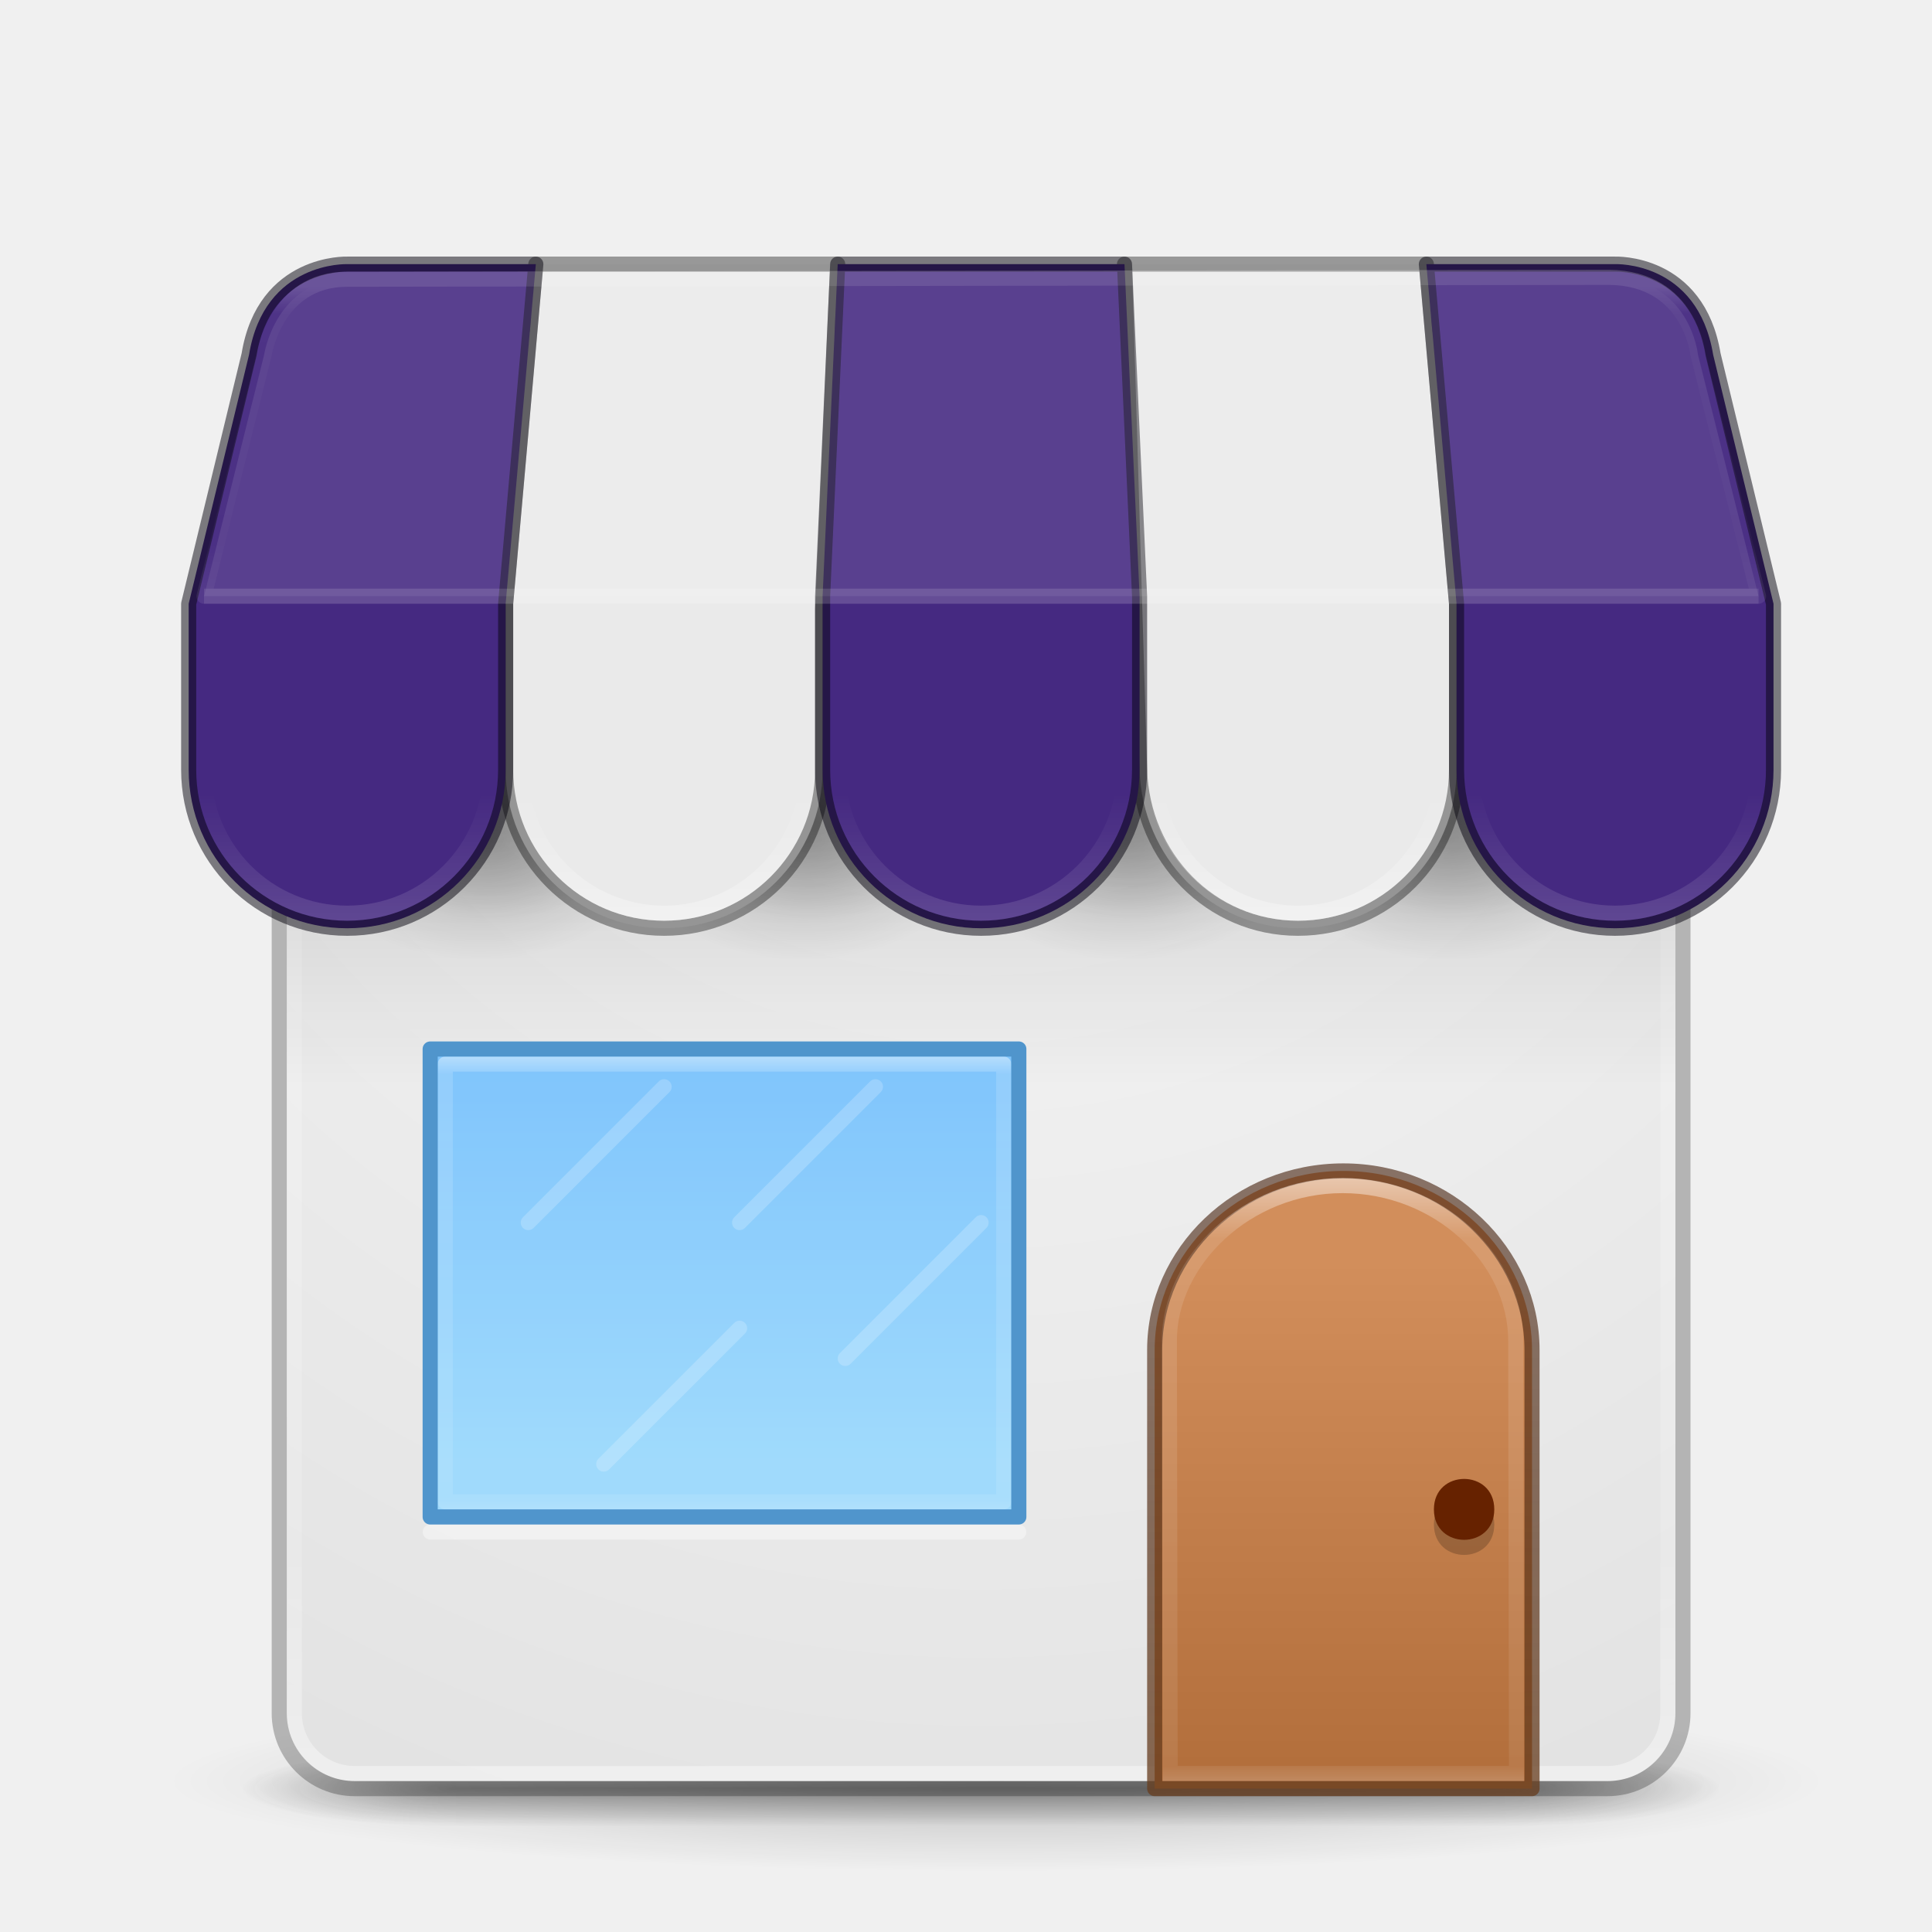
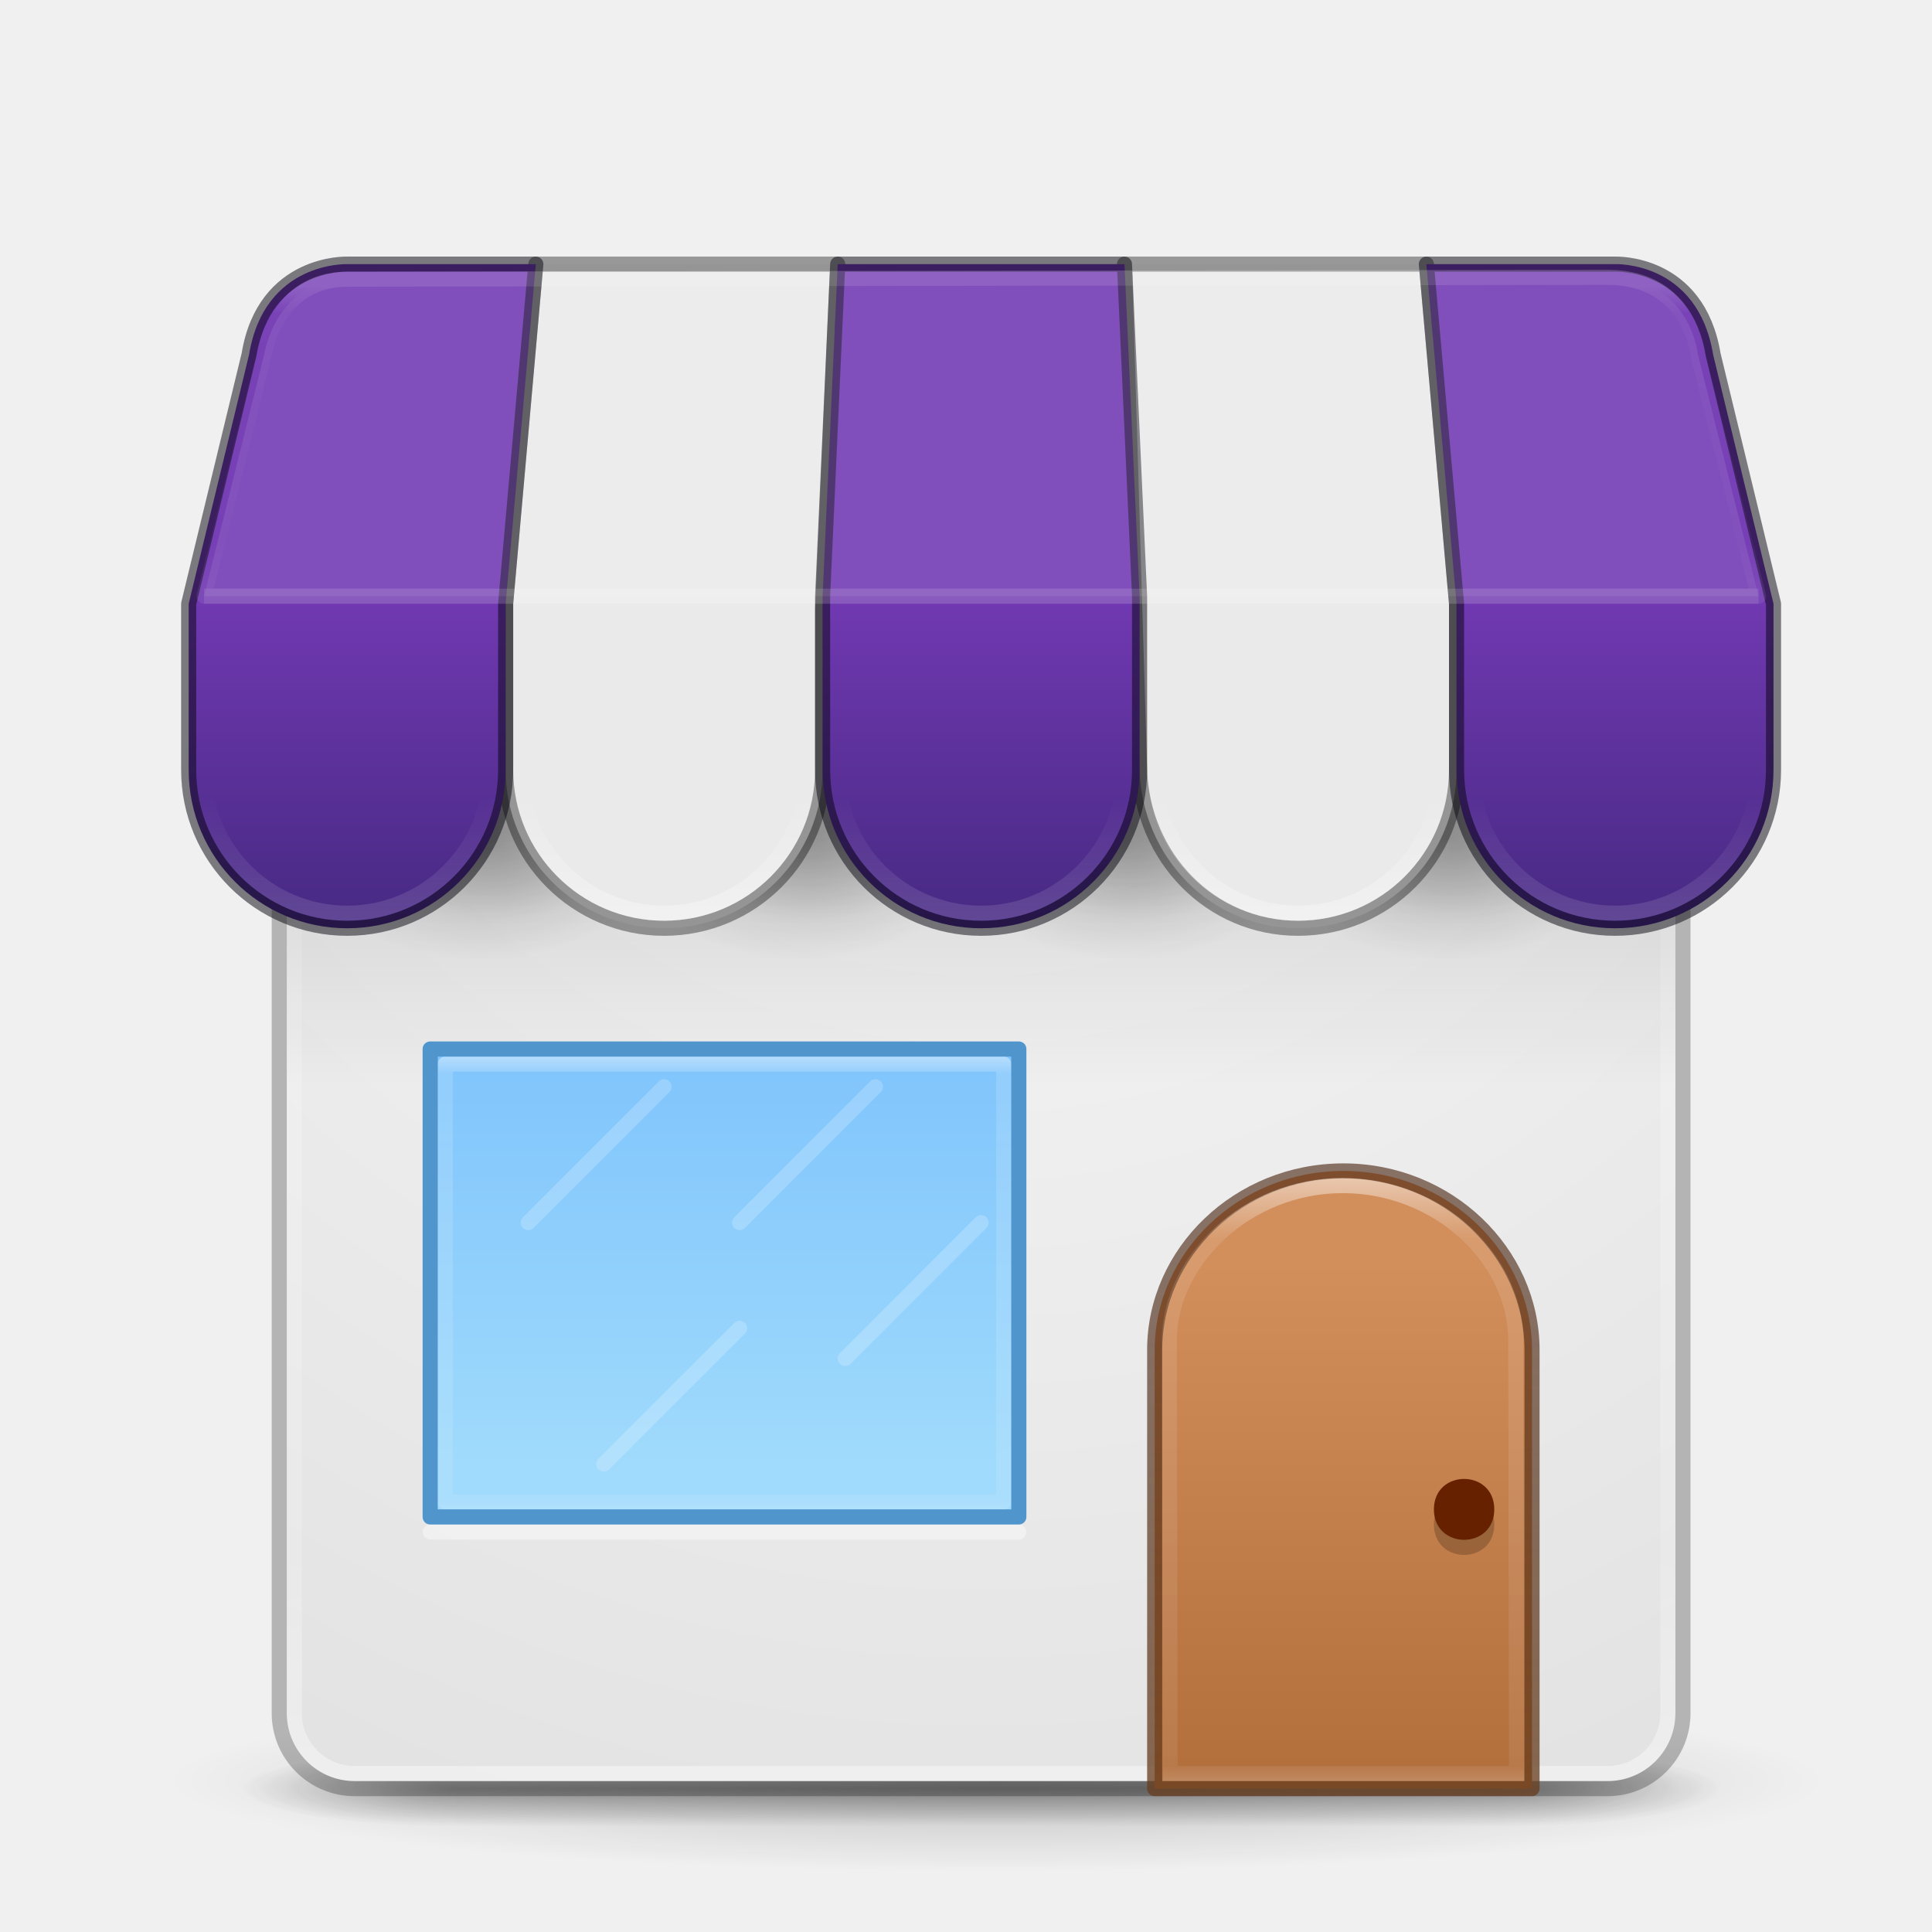
- <svg xmlns="http://www.w3.org/2000/svg" xmlns:xlink="http://www.w3.org/1999/xlink" version="1.1" width="128" height="128" id="svg4434">
+ <svg xmlns="http://www.w3.org/2000/svg" xmlns:xlink="http://www.w3.org/1999/xlink" id="svg4434" height="128" width="128" version="1.1">
  <defs id="defs4436">
-     <linearGradient x1="24" y1="5.591" gradientTransform="matrix(2.4595 0 0 2.5676 5.973 8.3802)" x2="24" gradientUnits="userSpaceOnUse" xlink:href="#linearGradient3924" y2="42.262" id="linearGradient4136" />
    <linearGradient id="linearGradient3924">
-       <stop offset="0" stop-color="#fff" id="stop3926" />
-       <stop offset=".091" stop-opacity=".235" stop-color="#fff" id="stop3928" />
-       <stop offset="0.85" stop-opacity=".157" stop-color="#fff" id="stop3930" />
-       <stop offset="1" stop-opacity=".392" stop-color="#fff" id="stop3932" />
+       <stop id="stop3926" stop-color="#fff" offset="0" />
+       <stop id="stop3928" stop-color="#fff" stop-opacity=".235" offset=".091" />
+       <stop id="stop3930" stop-color="#fff" stop-opacity=".157" offset="0.85" />
+       <stop id="stop3932" stop-color="#fff" stop-opacity=".392" offset="1" />
    </linearGradient>
-     <radialGradient r="2.5" gradientTransform="matrix(2.0039 0 0 1.4 25.877 -17.4)" cx="4.993" cy="43.5" gradientUnits="userSpaceOnUse" id="radialGradient4093">
-       <stop offset="0" stop-color="#181818" id="stop2883-0" />
-       <stop offset="1" stop-opacity="0" stop-color="#181818" id="stop2885-5" />
-     </radialGradient>
-     <radialGradient r="2.5" gradientTransform="matrix(2.0038 0 0 1.4 -21.419 -104.4)" cx="4.993" cy="43.5" gradientUnits="userSpaceOnUse" id="radialGradient4095">
-       <stop offset="0" stop-color="#181818" id="stop2889-9" />
-       <stop offset="1" stop-opacity="0" stop-color="#181818" id="stop2891-4" />
-     </radialGradient>
-     <linearGradient x1="25.058" y1="47.028" gradientTransform="matrix(.87434 0 0 1 2.664 0)" x2="25.058" gradientUnits="userSpaceOnUse" y2="39.999" id="linearGradient4097">
-       <stop offset="0" stop-opacity="0" stop-color="#181818" id="stop2895-0" />
-       <stop offset=".5" stop-color="#181818" id="stop2897-2" />
-       <stop offset="1" stop-opacity="0" stop-color="#181818" id="stop2899-6" />
+     <linearGradient id="linearGradient4097" y2="39.999" gradientUnits="userSpaceOnUse" x2="25.058" gradientTransform="matrix(0.87434,0,0,1,2.664,0)" y1="47.028" x1="25.058">
+       <stop id="stop2895-0" stop-color="#181818" stop-opacity="0" offset="0" />
+       <stop id="stop2897-2" stop-color="#181818" offset=".5" />
+       <stop id="stop2899-6" stop-color="#181818" stop-opacity="0" offset="1" />
    </linearGradient>
    <linearGradient id="linearGradient3811">
-       <stop offset="0" id="stop3813" />
-       <stop offset="1" stop-opacity="0" id="stop3815" />
+       <stop id="stop3813" offset="0" />
+       <stop id="stop3815" stop-opacity="0" offset="1" />
    </linearGradient>
-     <radialGradient r="35.338" gradientTransform="matrix(1.5564 0 0 .16979 72.27 102.13)" cx="-4.029" cy="93.468" gradientUnits="userSpaceOnUse" xlink:href="#linearGradient3811" id="radialGradient4432" />
-     <radialGradient r="27.5" gradientTransform="matrix(1.7133e-8 4.1073 -3.9361 1.7878e-8 82.09 -109.71)" cx="32" cy="4.342" gradientUnits="userSpaceOnUse" id="radialGradient3044">
-       <stop offset="0" stop-color="#fafafa" id="stop4634-68-8-0-2-9-4" />
-       <stop offset="1" stop-color="#e1e1e1" id="stop4636-8-21-7-1-4-8" />
+     <linearGradient id="linearGradient8424">
+       <stop id="stop8426" stop-color="#fff" offset="0" />
+       <stop id="stop8428" stop-color="#fff" stop-opacity="0" offset="1" />
+     </linearGradient>
+     <linearGradient id="linearGradient8537-6" y2="34" gradientUnits="userSpaceOnUse" x2="23" gradientTransform="matrix(0,2.6364,-2.8462,0,144.77,40.182)" y1="34" x1="11">
+       <stop id="stop3926-9-4-9-6-6" stop-color="#fff" offset="0" />
+       <stop id="stop3928-9-8-6-5-4" stop-color="#fff" stop-opacity=".235" offset=".063" />
+       <stop id="stop3930-3-5-1-7-9" stop-color="#fff" stop-opacity=".157" offset=".951" />
+       <stop id="stop3932-8-0-4-8-5" stop-color="#fff" stop-opacity=".392" offset="1" />
+     </linearGradient>
+     <linearGradient id="linearGradient6572-9-1-0" y2="230.21" gradientUnits="userSpaceOnUse" x2="633.24" gradientTransform="matrix(10.617,0,0,9.1124,-6632.9,-1979.7)" y1="225.82" x1="633.24">
+       <stop id="stop6094-4" stop-color="#fff" offset="0" />
+       <stop id="stop6096-8" stop-color="#fff" stop-opacity=".235" offset=".1" />
+       <stop id="stop6098-7" stop-color="#fff" stop-opacity=".157" offset="0.975" />
+       <stop id="stop6100-1" stop-color="#fff" stop-opacity=".392" offset="1" />
+     </linearGradient>
+     <linearGradient id="linearGradient5610-3-8-7" y2="10" gradientUnits="userSpaceOnUse" x2="8" gradientTransform="matrix(8.3334,0,0,7.7738,22.333,5.779403)" y1="15" x1="8">
+       <stop id="stop5606-8-2-2" stop-color="#ae6a37" offset="0" />
+       <stop id="stop5608-5-0-7" stop-color="#d28e5b" offset="1" />
+     </linearGradient>
+     <linearGradient id="linearGradient5618-5-7-2" y2="15" gradientUnits="userSpaceOnUse" x2="9" gradientTransform="matrix(8.3334,0,0,7.7738,22.333,5.779403)" y1="10" x1="9">
+       <stop id="stop5614-2-5-2" stop-color="#492714" stop-opacity=".625" offset="0" />
+       <stop id="stop5616-0-2-6" stop-color="#6a3f1f" stop-opacity=".77" offset="1" />
+     </linearGradient>
+     <linearGradient id="linearGradient8827-1" y2="38" gradientUnits="userSpaceOnUse" x2="20" gradientTransform="matrix(2.6,0,0,2.3846,3.8,6.307703)" y1="27" x1="20">
+       <stop style="stop-color:#64baff;stop-opacity:1" id="stop8823-0" stop-color="#6db0de" offset="0" />
+       <stop style="stop-color:#8cd5ff;stop-opacity:1" id="stop8825-6" stop-color="#a4cae4" offset="1" />
+     </linearGradient>
+     <linearGradient id="linearGradient44483-1" y2="39" xlink:href="#linearGradient3924" gradientUnits="userSpaceOnUse" x2="71" y1="19" x1="71" gradientTransform="translate(0,3.0038318e-6)" />
+     <linearGradient id="linearGradient44241-1" y2="18" xlink:href="#linearGradient8424" gradientUnits="userSpaceOnUse" x2="9" gradientTransform="matrix(3.1667,0,0,3.1667,59.083,-4.416697)" y1="21" x1="9" />
+     <linearGradient id="linearGradient44245-7" y2="18" xlink:href="#linearGradient8424" gradientUnits="userSpaceOnUse" x2="9" gradientTransform="matrix(3.1667,0,0,3.1667,17.083,-4.416697)" y1="21" x1="9" />
+     <linearGradient gradientUnits="userSpaceOnUse" y2="17.1" x2="44.823" y1="62.174" x1="44.823" id="linearGradient918" xlink:href="#linearGradient916" gradientTransform="translate(0,3.0038318e-6)" />
+     <linearGradient id="linearGradient916">
+       <stop id="stop912" offset="0" style="stop-color:#452981;stop-opacity:1;" />
+       <stop style="stop-color:#7239b3;stop-opacity:1" offset="0.514" id="stop928" />
+       <stop id="stop914" offset="1" style="stop-color:#7239b3;stop-opacity:1" />
+     </linearGradient>
+     <radialGradient id="radialGradient8807-7" xlink:href="#linearGradient3811" gradientUnits="userSpaceOnUse" cy="20" cx="12.5" gradientTransform="matrix(1,0,0,0.66667,16,6.6667)" r="4.5" />
+     <radialGradient id="radialGradient8809-5" xlink:href="#linearGradient3811" gradientUnits="userSpaceOnUse" cy="20" cx="12.5" gradientTransform="matrix(0.83333,0,0,0.55556,18.333,8.3889)" r="4.5" />
+     <radialGradient id="radialGradient8797-9" xlink:href="#linearGradient3811" gradientUnits="userSpaceOnUse" cy="20" cx="12.5" gradientTransform="matrix(1,0,0,0.66667,8,6.6667)" r="4.5" />
+     <radialGradient id="radialGradient8799-7" xlink:href="#linearGradient3811" gradientUnits="userSpaceOnUse" cy="20" cx="12.5" gradientTransform="matrix(0.83333,0,0,0.55556,10.333,8.3889)" r="4.5" />
+     <radialGradient id="radialGradient8817-7" xlink:href="#linearGradient3811" gradientUnits="userSpaceOnUse" cy="20" cx="12.5" gradientTransform="matrix(1,0,0,0.66667,24,6.6667)" r="4.5" />
+     <radialGradient id="radialGradient8819-6" xlink:href="#linearGradient3811" gradientUnits="userSpaceOnUse" cy="20" cx="12.5" gradientTransform="matrix(0.83333,0,0,0.55556,26.333,8.3889)" r="4.5" />
+     <radialGradient id="radialGradient8781-7" xlink:href="#linearGradient3811" gradientUnits="userSpaceOnUse" cy="20" cx="12.5" gradientTransform="matrix(1,0,0,0.66667,0,6.6667)" r="4.5" />
+     <radialGradient id="radialGradient8785-3" xlink:href="#linearGradient3811" gradientUnits="userSpaceOnUse" cy="20" cx="12.5" gradientTransform="matrix(0.83333,0,0,0.55556,2.3333,8.3889)" r="4.5" />
+     <linearGradient id="linearGradient38386-6" y2="33" xlink:href="#linearGradient3811" gradientUnits="userSpaceOnUse" x2="32" gradientTransform="matrix(1.6727,0,0,2,10.636,6.000003)" y1="18" x1="32" />
+     <linearGradient id="linearGradient4136-5" y2="42.262" xlink:href="#linearGradient3924" gradientUnits="userSpaceOnUse" x2="24" gradientTransform="matrix(2.4595,0,0,2.5676,5.973,8.380204)" y1="5.591" x1="24" />
+     <radialGradient id="radialGradient3044-6" gradientUnits="userSpaceOnUse" cy="4.342" cx="32" gradientTransform="matrix(1.7133e-8,4.1073,-3.9361,1.7878e-8,82.09,-109.71)" r="27.5">
+       <stop id="stop4634-68-8-0-2-9-4-3" stop-color="#fafafa" offset="0" />
+       <stop id="stop4636-8-21-7-1-4-8-9" stop-color="#e1e1e1" offset="1" />
    </radialGradient>
-     <linearGradient x1="32" y1="18" gradientTransform="matrix(1.6727 0 0 2 10.636 6)" x2="32" gradientUnits="userSpaceOnUse" xlink:href="#linearGradient3811" y2="33" id="linearGradient38386" />
-     <radialGradient r="4.5" gradientTransform="matrix(1 0 0 .66667 16 6.6667)" cx="12.5" cy="20" gradientUnits="userSpaceOnUse" xlink:href="#linearGradient3811" id="radialGradient8807" />
-     <radialGradient r="4.5" gradientTransform="matrix(.83333 0 0 .55556 18.333 8.3889)" cx="12.5" cy="20" gradientUnits="userSpaceOnUse" xlink:href="#linearGradient3811" id="radialGradient8809" />
-     <radialGradient r="4.5" gradientTransform="matrix(1 0 0 .66667 8 6.6667)" cx="12.5" cy="20" gradientUnits="userSpaceOnUse" xlink:href="#linearGradient3811" id="radialGradient8797" />
-     <radialGradient r="4.5" gradientTransform="matrix(.83333 0 0 .55556 10.333 8.3889)" cx="12.5" cy="20" gradientUnits="userSpaceOnUse" xlink:href="#linearGradient3811" id="radialGradient8799" />
-     <radialGradient r="4.5" gradientTransform="matrix(1 0 0 .66667 24 6.6667)" cx="12.5" cy="20" gradientUnits="userSpaceOnUse" xlink:href="#linearGradient3811" id="radialGradient8817" />
-     <radialGradient r="4.5" gradientTransform="matrix(.83333 0 0 .55556 26.333 8.3889)" cx="12.5" cy="20" gradientUnits="userSpaceOnUse" xlink:href="#linearGradient3811" id="radialGradient8819" />
-     <radialGradient r="4.5" gradientTransform="matrix(1 0 0 .66667 0 6.6667)" cx="12.5" cy="20" gradientUnits="userSpaceOnUse" xlink:href="#linearGradient3811" id="radialGradient8781" />
-     <radialGradient r="4.5" gradientTransform="matrix(.83333 0 0 .55556 2.3333 8.3889)" cx="12.5" cy="20" gradientUnits="userSpaceOnUse" xlink:href="#linearGradient3811" id="radialGradient8785" />
-     <linearGradient id="linearGradient8424">
-       <stop offset="0" stop-color="#fff" id="stop8426" />
-       <stop offset="1" stop-opacity="0" stop-color="#fff" id="stop8428" />
-     </linearGradient>
-     <linearGradient x1="9" y1="21" gradientTransform="matrix(3.1667 0 0 3.1667 59.083 -4.4167)" x2="9" gradientUnits="userSpaceOnUse" xlink:href="#linearGradient8424" y2="18" id="linearGradient44241" />
-     <linearGradient x1="9" y1="21" gradientTransform="matrix(3.1667 0 0 3.1667 17.083 -4.4167)" x2="9" gradientUnits="userSpaceOnUse" xlink:href="#linearGradient8424" y2="18" id="linearGradient44245" />
-     <linearGradient x1="20" y1="27" gradientTransform="matrix(2.6 0 0 2.3846 3.8 6.3077)" x2="20" gradientUnits="userSpaceOnUse" y2="38" id="linearGradient8827">
-       <stop offset="0" stop-color="#6db0de" id="stop8823" style="stop-color:#64baff;stop-opacity:1" />
-       <stop offset="1" stop-color="#a4cae4" id="stop8825" style="stop-color:#8cd5ff;stop-opacity:1" />
-     </linearGradient>
-     <linearGradient x1="8" y1="15" gradientTransform="matrix(8.3334 0 0 7.7738 22.333 5.7794)" x2="8" gradientUnits="userSpaceOnUse" y2="10" id="linearGradient5610-3-8">
-       <stop offset="0" stop-color="#ae6a37" id="stop5606-8-2" />
-       <stop offset="1" stop-color="#d28e5b" id="stop5608-5-0" />
-     </linearGradient>
-     <linearGradient x1="9" y1="10" gradientTransform="matrix(8.3334 0 0 7.7738 22.333 5.7794)" x2="9" gradientUnits="userSpaceOnUse" y2="15" id="linearGradient5618-5-7">
-       <stop offset="0" stop-opacity=".625" stop-color="#492714" id="stop5614-2-5" />
-       <stop offset="1" stop-opacity=".77" stop-color="#6a3f1f" id="stop5616-0-2" />
-     </linearGradient>
-     <linearGradient x1="633.24" y1="225.82" gradientTransform="matrix(10.617 0 0 9.1124 -6632.9 -1979.7)" x2="633.24" gradientUnits="userSpaceOnUse" y2="230.21" id="linearGradient6572-9-1">
-       <stop offset="0" stop-color="#fff" id="stop6094" />
-       <stop offset=".1" stop-opacity=".235" stop-color="#fff" id="stop6096" />
-       <stop offset="0.975" stop-opacity=".157" stop-color="#fff" id="stop6098" />
-       <stop offset="1" stop-opacity=".392" stop-color="#fff" id="stop6100" />
-     </linearGradient>
-     <linearGradient x1="11" y1="34" gradientTransform="matrix(0 2.6364 -2.8462 0 144.77 40.182)" x2="23" gradientUnits="userSpaceOnUse" y2="34" id="linearGradient8537">
-       <stop offset="0" stop-color="#fff" id="stop3926-9-4-9-6" />
-       <stop offset=".063" stop-opacity=".235" stop-color="#fff" id="stop3928-9-8-6-5" />
-       <stop offset=".951" stop-opacity=".157" stop-color="#fff" id="stop3930-3-5-1-7" />
-       <stop offset="1" stop-opacity=".392" stop-color="#fff" id="stop3932-8-0-4-8" />
-     </linearGradient>
-     <linearGradient x1="9" y1="21" gradientTransform="matrix(3.1667 0 0 3.1667 -3.9167 -4.4167)" x2="9" gradientUnits="userSpaceOnUse" xlink:href="#linearGradient8424" y2="18" id="linearGradient44452" />
-     <linearGradient x1="71" y1="19" x2="71" gradientUnits="userSpaceOnUse" xlink:href="#linearGradient3924" y2="39" id="linearGradient44483" />
+     <radialGradient id="radialGradient4093-4" gradientUnits="userSpaceOnUse" cy="43.5" cx="4.993" gradientTransform="matrix(2.0039,0,0,1.4,25.877,-17.4)" r="2.5">
+       <stop id="stop2883-0-8" stop-color="#181818" offset="0" />
+       <stop id="stop2885-5-1" stop-color="#181818" stop-opacity="0" offset="1" />
+     </radialGradient>
+     <radialGradient id="radialGradient4095-2" gradientUnits="userSpaceOnUse" cy="43.5" cx="4.993" gradientTransform="matrix(2.0038,0,0,1.4,-21.419,-104.4)" r="2.5">
+       <stop id="stop2889-9-9" stop-color="#181818" offset="0" />
+       <stop id="stop2891-4-3" stop-color="#181818" stop-opacity="0" offset="1" />
+     </radialGradient>
+     <radialGradient id="radialGradient4432-8" xlink:href="#linearGradient3811" gradientUnits="userSpaceOnUse" cy="93.468" cx="-4.029" gradientTransform="matrix(1.5564,0,0,0.16979,72.27,102.13)" r="35.338" />
+     <linearGradient y2="18" x2="9" y1="21" x1="9" gradientTransform="matrix(3.1667,0,0,3.1667,-3.9167,-4.416697)" gradientUnits="userSpaceOnUse" id="linearGradient1945" xlink:href="#linearGradient8424" />
  </defs>
-   <path fill="url(#radialGradient4432)" d="m121 118c-0.006 3.313-24.628 5.999-55 5.999s-54.994-2.686-55-5.999c-0.006-3.314 24.62-6.001 55-6.001s55.006 2.687 55 6.001z" style="color:#000000" opacity=".2" id="path3041" />
-   <g transform="matrix(2.7 0 0 .55556 1.2 94.891)" id="g2036">
-     <g transform="matrix(1.0526 0 0 1.2857 -1.2632 -13.429)" opacity=".4" id="g3712">
-       <rect fill="url(#radialGradient4093)" x="35.889" y="40" width="5" height="7" id="rect2801" />
-       <rect fill="url(#radialGradient4095)" x="-11.407" y="-47" width="5" height="7" transform="scale(-1)" id="rect3696" />
-       <rect fill="url(#linearGradient4097)" x="11.407" y="40" width="24.482" height="7" id="rect3700" />
+   <path id="path3041" style="color:#000000;opacity:0.2;fill:url(#radialGradient4432-8)" d="m 121,118 c -0.006,3.313 -24.628,5.999 -55,5.999 -30.372,0 -54.994,-2.686 -55,-5.999 -0.006,-3.314 24.62,-6.001 55,-6.001 30.38,0 55.006,2.687 55,6.001 z" />
+   <g id="g2036" transform="matrix(2.7,0,0,0.55556,1.2,94.891)">
+     <g id="g3712" transform="matrix(1.0526,0,0,1.2857,-1.2632,-13.429)" style="opacity:0.4">
+       <rect id="rect2801" height="7" width="5" y="40" x="35.889" style="fill:url(#radialGradient4093-4)" />
+       <rect id="rect3696" transform="scale(-1)" height="7" width="5" y="-47" x="-11.407" style="fill:url(#radialGradient4095-2)" />
+       <rect id="rect3700" height="7" width="24.482" y="40" x="11.407" style="fill:url(#linearGradient4097)" />
    </g>
  </g>
-   <path fill="url(#radialGradient3044)" d="m23.5 22c-2.493 0-4.5 2.007-4.5 4.5v87c0 2.493 2.007 4.5 4.5 4.5h83c2.493 0 4.5-2.007 4.5-4.5v-87c0-2.493-2.007-4.5-4.5-4.5zm5 47.5h39v31h-39z" style="color:#000000" id="rect5505-21-3" />
-   <rect fill="none" x="19.5" y="22.502" stroke-linecap="round" stroke="url(#linearGradient4136)" width="91" height="95" ry="4" rx="4" stroke-linejoin="round" id="rect6741-7" />
-   <rect fill="none" x="18.5" y="21.502" stroke="#000" width="93" height="97" ry="5" rx="5" style="color:#000000" opacity=".25" id="rect5505-21-3-1" />
-   <rect fill="url(#linearGradient38386)" x="19" y="40" width="92" height="32" ry="0" rx="0" opacity=".2" id="rect38378" />
-   <g stroke-width=".374" transform="matrix(2.6667 0 0 2.6781 -1.4959 2.0106)" fill-rule="evenodd" id="g11938">
-     <ellipse fill="url(#radialGradient8807)" cx="28.5" cy="20" ry="3" rx="4.5" style="color-rendering:auto;color:#000000;isolation:auto;mix-blend-mode:normal;shape-rendering:auto;solid-color:#000000;image-rendering:auto" opacity=".2" id="ellipse8803" />
-     <ellipse fill="url(#radialGradient8809)" cx="28.75" cy="19.5" ry="2.5" rx="3.75" style="color-rendering:auto;color:#000000;isolation:auto;mix-blend-mode:normal;shape-rendering:auto;solid-color:#000000;image-rendering:auto" opacity=".2" id="ellipse8805" />
-     <ellipse fill="url(#radialGradient8797)" cx="20.5" cy="20" ry="3" rx="4.5" style="color-rendering:auto;color:#000000;isolation:auto;mix-blend-mode:normal;shape-rendering:auto;solid-color:#000000;image-rendering:auto" opacity=".2" id="ellipse8793" />
-     <ellipse fill="url(#radialGradient8799)" cx="20.75" cy="19.5" ry="2.5" rx="3.75" style="color-rendering:auto;color:#000000;isolation:auto;mix-blend-mode:normal;shape-rendering:auto;solid-color:#000000;image-rendering:auto" opacity=".2" id="ellipse8795" />
-     <ellipse fill="url(#radialGradient8817)" cx="36.5" cy="20" ry="3" rx="4.5" style="color-rendering:auto;color:#000000;isolation:auto;mix-blend-mode:normal;shape-rendering:auto;solid-color:#000000;image-rendering:auto" opacity=".2" id="ellipse8813" />
-     <ellipse fill="url(#radialGradient8819)" cx="36.75" cy="19.5" ry="2.5" rx="3.75" style="color-rendering:auto;color:#000000;isolation:auto;mix-blend-mode:normal;shape-rendering:auto;solid-color:#000000;image-rendering:auto" opacity=".2" id="ellipse8815" />
-     <ellipse fill="url(#radialGradient8781)" cx="12.5" cy="20" ry="3" rx="4.5" style="color-rendering:auto;color:#000000;isolation:auto;mix-blend-mode:normal;shape-rendering:auto;solid-color:#000000;image-rendering:auto" opacity=".2" id="path8763" />
-     <ellipse fill="url(#radialGradient8785)" cx="12.75" cy="19.5" ry="2.5" rx="3.75" style="color-rendering:auto;color:#000000;isolation:auto;mix-blend-mode:normal;shape-rendering:auto;solid-color:#000000;image-rendering:auto" opacity=".2" id="ellipse8783" />
+   <path id="rect5505-21-3" style="color:#000000;fill:url(#radialGradient3044-6)" d="m 23.5,22 c -2.493,0 -4.5,2.007 -4.5,4.5 V 113.5 c 0,2.493 2.007,4.5 4.5,4.5 h 83 c 2.493,0 4.5,-2.007 4.5,-4.5 V 26.5 c 0,-2.493 -2.007,-4.5 -4.5,-4.5 z m 5,47.5 h 39 V 100.5 h -39 z" />
+   <rect id="rect6741-7" rx="4" ry="4" height="95" width="91" y="22.502" x="19.5" style="fill:none;stroke:url(#linearGradient4136-5);stroke-linecap:round;stroke-linejoin:round" />
+   <rect id="rect5505-21-3-1" style="color:#000000;opacity:0.25;fill:none;stroke:#000000" rx="5" ry="5" height="97" width="93" y="21.502" x="18.5" />
+   <rect id="rect38378" rx="0" ry="0" height="32" width="92" y="40" x="19" style="opacity:0.2;fill:url(#linearGradient38386-6)" />
+   <g id="g11938" transform="matrix(2.6667,0,0,2.6781,-1.4959,2.010603)" style="fill-rule:evenodd;stroke-width:0.374">
+     <ellipse id="ellipse8803" style="color:#000000;opacity:0.2;isolation:auto;mix-blend-mode:normal;solid-color:#000000;fill:url(#radialGradient8807-7);color-rendering:auto;image-rendering:auto;shape-rendering:auto" rx="4.5" ry="3" cy="20" cx="28.5" />
+     <ellipse id="ellipse8805" style="color:#000000;opacity:0.2;isolation:auto;mix-blend-mode:normal;solid-color:#000000;fill:url(#radialGradient8809-5);color-rendering:auto;image-rendering:auto;shape-rendering:auto" rx="3.75" ry="2.5" cy="19.5" cx="28.75" />
+     <ellipse id="ellipse8793" style="color:#000000;opacity:0.2;isolation:auto;mix-blend-mode:normal;solid-color:#000000;fill:url(#radialGradient8797-9);color-rendering:auto;image-rendering:auto;shape-rendering:auto" rx="4.5" ry="3" cy="20" cx="20.5" />
+     <ellipse id="ellipse8795" style="color:#000000;opacity:0.2;isolation:auto;mix-blend-mode:normal;solid-color:#000000;fill:url(#radialGradient8799-7);color-rendering:auto;image-rendering:auto;shape-rendering:auto" rx="3.75" ry="2.5" cy="19.5" cx="20.75" />
+     <ellipse id="ellipse8813" style="color:#000000;opacity:0.2;isolation:auto;mix-blend-mode:normal;solid-color:#000000;fill:url(#radialGradient8817-7);color-rendering:auto;image-rendering:auto;shape-rendering:auto" rx="4.5" ry="3" cy="20" cx="36.5" />
+     <ellipse id="ellipse8815" style="color:#000000;opacity:0.2;isolation:auto;mix-blend-mode:normal;solid-color:#000000;fill:url(#radialGradient8819-6);color-rendering:auto;image-rendering:auto;shape-rendering:auto" rx="3.75" ry="2.5" cy="19.5" cx="36.75" />
+     <ellipse id="path8763" style="color:#000000;opacity:0.2;isolation:auto;mix-blend-mode:normal;solid-color:#000000;fill:url(#radialGradient8781-7);color-rendering:auto;image-rendering:auto;shape-rendering:auto" rx="4.5" ry="3" cy="20" cx="12.5" />
+     <ellipse id="ellipse8783" style="color:#000000;opacity:0.2;isolation:auto;mix-blend-mode:normal;solid-color:#000000;fill:url(#radialGradient8785-3);color-rendering:auto;image-rendering:auto;shape-rendering:auto" rx="3.75" ry="2.5" cy="19.5" cx="12.75" />
  </g>
-   <path fill="#eaeaea" stroke-linecap="round" stroke="#000" stroke-dashoffset="20" stroke-opacity=".365" d="m74.5 17.5 1 33.5c0.173 5.796 4.701 10.5 10.5 10.5s10.5-4.701 10.5-10.5v-11l-2-22.5z" stroke-linejoin="round" id="path44114" />
-   <path fill="#eaeaea" stroke-linecap="round" stroke="#000" stroke-dashoffset="20" stroke-opacity=".365" d="m35.5 17.5-2 22.5v11c0 5.799 4.701 10.5 10.5 10.5s10.5-4.701 10.5-10.5v-10.625l1-22.875z" stroke-linejoin="round" id="path44118" />
-   <path d="m 113.5,23.5 4,16.5 0,11 c 0,5.799 -4.701,10.5 -10.5,10.5 -5.799,0 -10.5,-4.701 -10.5,-10.5 l 0,-11 -2,-22.5 12.5,0 c 0,0 5.471,-0.24 6.5,6 z m -97,0 -4,16.5 0,11 c 0,5.799 4.701,10.5 10.5,10.5 5.799,0 10.5,-4.701 10.5,-10.5 l 0,-11 2,-22.5 -12.5,0 c 0,0 -5.482,-0.207 -6.5,6 z m 39,-6 -1,22 0,11.5 c 0,5.799 4.701,10.5 10.5,10.5 5.799,0 10.5,-4.701 10.5,-10.5 l 0,-11.5 -1,-22 z" style="color:#000000;clip-rule:nonzero;display:inline;overflow:visible;visibility:visible;opacity:1;isolation:auto;mix-blend-mode:normal;color-interpolation:sRGB;color-interpolation-filters:linearRGB;solid-color:#000000;solid-opacity:1;fill:#452981;fill-opacity:1;fill-rule:nonzero;stroke:#05020d;stroke-width:1;stroke-linecap:round;stroke-linejoin:round;stroke-miterlimit:4;stroke-dasharray:none;stroke-dashoffset:20;stroke-opacity:0.498;filter-blend-mode:normal;filter-gaussianBlur-deviation:0;color-rendering:auto;image-rendering:auto;shape-rendering:auto;text-rendering:auto;enable-background:accumulate" id="path44122" />
-   <circle fill="none" r="9.5" cx="23" cy="51" stroke="url(#linearGradient44452)" stroke-linecap="round" stroke-opacity=".392" style="color-rendering:auto;color:#000000;isolation:auto;mix-blend-mode:normal;shape-rendering:auto;solid-color:#000000;image-rendering:auto" opacity=".4" stroke-linejoin="round" id="path8406" />
-   <circle fill="none" r="9.5" cx="44" cy="51" stroke="url(#linearGradient44245)" stroke-linecap="round" stroke-opacity=".392" style="color-rendering:auto;color:#000000;isolation:auto;mix-blend-mode:normal;shape-rendering:auto;solid-color:#000000;image-rendering:auto" stroke-linejoin="round" id="use44199" />
-   <use x="0" y="0" width="100%" height="100%" transform="translate(42)" xlink:href="#path8406" id="use44201" />
-   <circle fill="none" r="9.5" cx="86" cy="51" stroke="url(#linearGradient44241)" stroke-linecap="round" stroke-opacity=".392" style="color-rendering:auto;color:#000000;isolation:auto;mix-blend-mode:normal;shape-rendering:auto;solid-color:#000000;image-rendering:auto" stroke-linejoin="round" id="use44203" />
-   <use x="0" y="0" width="100%" height="100%" transform="translate(84)" xlink:href="#path8406" id="use44205" />
-   <path opacity=".2" fill="#fff" fill-opacity=".542" fill-rule="evenodd" stroke="url(#linearGradient44483)" stroke-width="1px" stroke-linejoin="round" d="m17.5 23.5-3.982 16h102.99l-4.013-16s-0.5-5.062-5.875-5.125l-83.62 0.125c-4.75 0-5.5 5-5.5 5z" id="path33635" />
-   <path fill="url(#linearGradient8827)" fill-rule="evenodd" d="m28.5 69.5h39v31h-39z" style="color-rendering:auto;color:#000000;isolation:auto;mix-blend-mode:normal;shape-rendering:auto;solid-color:#000000;image-rendering:auto" opacity=".8" id="rect8516" />
-   <path fill="none" stroke-width="1px" stroke-linecap="round" stroke="#fff" d="m35 81 9-9" opacity=".2" id="path8523" />
-   <path fill="none" stroke-width="1px" stroke-linecap="round" stroke="#fff" d="m40 97 9-9" opacity=".2" id="path8525" />
-   <path fill="none" stroke-width="1px" stroke-linecap="round" stroke="#fff" d="m49 81 9-9" opacity=".2" id="path8527" />
-   <path fill="url(#linearGradient5610-3-8)" stroke="url(#linearGradient5618-5-7)" d="m89 77.577c-6.925 0-12.5 5.401-12.5 11.861v29.062h25v-29.062c0-6.46-5.575-11.861-12.5-11.861z" style="color:#000000" stroke-linejoin="round" id="rect5583-1" />
-   <path fill="none" stroke="url(#linearGradient6572-9-1)" d="m88.948 78.549c-6.357 0-11.483 4.994-11.474 10.259l0.051 28.692h22.948l-0.051-28.692c-0.01-5.408-5.117-10.259-11.474-10.259z" style="color:#000000" opacity=".5" id="rect5583-1-7" />
-   <path d="m99 101c0 2.69-4 2.69-4 0s4-2.69 4 0z" style="color:#000000" opacity=".2" id="path44423" />
-   <path fill="#620" d="m99 100c0 2.69-4 2.69-4 0s4-2.69 4 0z" style="color:#000000" id="path5620-8" />
-   <path fill="none" stroke-linecap="round" stroke="url(#linearGradient8537)" stroke-opacity=".625" d="m66.5 70.5v29h-37v-29z" style="color-rendering:auto;color:#000000;isolation:auto;mix-blend-mode:normal;shape-rendering:auto;solid-color:#000000;image-rendering:auto" stroke-linejoin="round" id="rect8529" />
-   <path fill="none" stroke-width="1px" stroke-linecap="round" stroke="#fff" d="m28.507 101.5h38.986" opacity=".4" id="path8539" />
-   <path fill="none" stroke-width="1px" stroke-linecap="round" stroke="#fff" d="m56 90 9-9" opacity=".2" id="path8592" />
-   <path fill="none" stroke-linecap="round" stroke="#6490b1" d="m28.5 69.5h39v31h-39z" style="color-rendering:auto;color:#000000;isolation:auto;mix-blend-mode:normal;shape-rendering:auto;solid-color:#000000;image-rendering:auto;stroke:#64baff" stroke-linejoin="round" id="path11916" />
-   <path fill="none" stroke-width="1px" stroke="#fff" d="m13.518 39.5h102.99" opacity=".1" id="path44485" />
-   <path id="path3432" stroke-linejoin="round" style="color-rendering:auto;color:#000000;isolation:auto;mix-blend-mode:normal;shape-rendering:auto;solid-color:#000000;image-rendering:auto;stroke:#000000;stroke-opacity:1;opacity:0.2" d="m28.5 69.5h39v31h-39z" stroke="#6490b1" stroke-linecap="round" fill="none" />
+   <path id="path44114" d="m 74.5,17.5 1,33.5 c 0.173,5.796 4.701,10.5 10.5,10.5 5.799,0 10.5,-4.701 10.5,-10.5 v -11 l -2,-22.5 z" style="fill:#eaeaea;stroke:#000000;stroke-linecap:round;stroke-linejoin:round;stroke-dashoffset:20;stroke-opacity:0.365" />
+   <path id="path44118" d="m 35.5,17.5 -2,22.5 v 11 c 0,5.799 4.701,10.5 10.5,10.5 5.799,0 10.5,-4.701 10.5,-10.5 v -10.625 l 1,-22.875 z" style="fill:#eaeaea;stroke:#000000;stroke-linecap:round;stroke-linejoin:round;stroke-dashoffset:20;stroke-opacity:0.365" />
+   <path id="path44122" style="color:#000000;clip-rule:nonzero;display:inline;overflow:visible;visibility:visible;opacity:1;isolation:auto;mix-blend-mode:normal;color-interpolation:sRGB;color-interpolation-filters:linearRGB;solid-color:#000000;solid-opacity:1;fill:url(#linearGradient918);fill-opacity:1;fill-rule:nonzero;stroke:#05020d;stroke-width:1;stroke-linecap:round;stroke-linejoin:round;stroke-miterlimit:4;stroke-dasharray:none;stroke-dashoffset:20;stroke-opacity:0.498;color-rendering:auto;image-rendering:auto;shape-rendering:auto;text-rendering:auto;enable-background:accumulate" d="m 113.5,23.5 4,16.5 v 11 c 0,5.799 -4.701,10.5 -10.5,10.5 -5.799,0 -10.5,-4.701 -10.5,-10.5 v -11 l -2,-22.5 H 107 c 0,0 5.471,-0.24 6.5,6 z m -97,0 -4,16.5 v 11 c 0,5.799 4.701,10.5 10.5,10.5 5.799,0 10.5,-4.701 10.5,-10.5 v -11 l 2,-22.5 H 23 c 0,0 -5.482,-0.207 -6.5,6 z m 39,-6 -1,22 v 11.5 c 0,5.799 4.701,10.5 10.5,10.5 5.799,0 10.5,-4.701 10.5,-10.5 v -11.5 l -1,-22 z" />
+   <circle id="path8406" style="color:#000000;opacity:0.4;isolation:auto;mix-blend-mode:normal;solid-color:#000000;fill:none;stroke:url(#linearGradient1945);stroke-linecap:round;stroke-linejoin:round;stroke-opacity:0.392;color-rendering:auto;image-rendering:auto;shape-rendering:auto" cy="51" cx="23" r="9.5" />
+   <circle id="use44199" style="color:#000000;isolation:auto;mix-blend-mode:normal;solid-color:#000000;fill:none;stroke:url(#linearGradient44245-7);stroke-linecap:round;stroke-linejoin:round;stroke-opacity:0.392;color-rendering:auto;image-rendering:auto;shape-rendering:auto" cy="51" cx="44" r="9.5" />
+   <use id="use44201" xlink:href="#path8406" transform="translate(42)" height="100%" width="100%" y="0" x="0" />
+   <circle id="use44203" style="color:#000000;isolation:auto;mix-blend-mode:normal;solid-color:#000000;fill:none;stroke:url(#linearGradient44241-1);stroke-linecap:round;stroke-linejoin:round;stroke-opacity:0.392;color-rendering:auto;image-rendering:auto;shape-rendering:auto" cy="51" cx="86" r="9.5" />
+   <use id="use44205" xlink:href="#path8406" transform="translate(84)" height="100%" width="100%" y="0" x="0" />
+   <path id="path33635" d="m 17.5,23.5 -3.982,16 h 102.99 l -4.013,-16 c 0,0 -0.5,-5.062 -5.875,-5.125 l -83.62,0.125 c -4.75,0 -5.5,5 -5.5,5 z" style="opacity:0.2;fill:#ffffff;fill-opacity:0.542;fill-rule:evenodd;stroke:url(#linearGradient44483-1);stroke-width:1px;stroke-linejoin:round" />
+   <path id="rect8516" style="color:#000000;opacity:0.8;isolation:auto;mix-blend-mode:normal;solid-color:#000000;fill:url(#linearGradient8827-1);fill-rule:evenodd;color-rendering:auto;image-rendering:auto;shape-rendering:auto" d="m 28.5,69.5 h 39 V 100.5 h -39 z" />
+   <path id="path8523" d="m 35,81 9,-9" style="opacity:0.2;fill:none;stroke:#ffffff;stroke-width:1px;stroke-linecap:round" />
+   <path id="path8525" d="m 40,97 9,-9" style="opacity:0.2;fill:none;stroke:#ffffff;stroke-width:1px;stroke-linecap:round" />
+   <path id="path8527" d="m 49,81 9,-9" style="opacity:0.2;fill:none;stroke:#ffffff;stroke-width:1px;stroke-linecap:round" />
+   <path id="rect5583-1" style="color:#000000;fill:url(#linearGradient5610-3-8-7);stroke:url(#linearGradient5618-5-7-2);stroke-linejoin:round" d="m 89,77.577 c -6.925,0 -12.5,5.401 -12.5,11.861 V 118.5 h 25 V 89.438 c 0,-6.46 -5.575,-11.861 -12.5,-11.861 z" />
+   <path id="rect5583-1-7" style="color:#000000;opacity:0.5;fill:none;stroke:url(#linearGradient6572-9-1-0)" d="m 88.948,78.549 c -6.357,0 -11.483,4.994 -11.474,10.259 L 77.525,117.5 h 22.948 l -0.051,-28.692 c -0.01,-5.408 -5.117,-10.259 -11.474,-10.259 z" />
+   <path id="path44423" style="color:#000000;opacity:0.2" d="m 99,101 c 0,2.69 -4,2.69 -4,0 0,-2.69 4,-2.69 4,0 z" />
+   <path id="path5620-8" style="color:#000000;fill:#662200" d="m 99,100 c 0,2.69 -4,2.69 -4,0 0,-2.69 4,-2.69 4,0 z" />
+   <path id="rect8529" style="color:#000000;isolation:auto;mix-blend-mode:normal;solid-color:#000000;fill:none;stroke:url(#linearGradient8537-6);stroke-linecap:round;stroke-linejoin:round;stroke-opacity:0.625;color-rendering:auto;image-rendering:auto;shape-rendering:auto" d="m 66.5,70.5 v 29 h -37 v -29 z" />
+   <path id="path8539" d="M 28.507,101.5 H 67.493" style="opacity:0.4;fill:none;stroke:#ffffff;stroke-width:1px;stroke-linecap:round" />
+   <path id="path8592" d="m 56,90 9,-9" style="opacity:0.2;fill:none;stroke:#ffffff;stroke-width:1px;stroke-linecap:round" />
+   <path id="path11916" style="color:#000000;isolation:auto;mix-blend-mode:normal;solid-color:#000000;fill:none;stroke:#64baff;stroke-linecap:round;stroke-linejoin:round;color-rendering:auto;image-rendering:auto;shape-rendering:auto" d="m 28.5,69.5 h 39 V 100.5 h -39 z" />
+   <path id="path44485" d="m 13.518,39.5 h 102.99" style="opacity:0.1;fill:none;stroke:#ffffff;stroke-width:1px" />
+   <path d="m 28.5,69.5 h 39 V 100.5 h -39 z" style="color:#000000;opacity:0.2;isolation:auto;mix-blend-mode:normal;solid-color:#000000;fill:none;stroke:#000000;stroke-linecap:round;stroke-linejoin:round;stroke-opacity:1;color-rendering:auto;image-rendering:auto;shape-rendering:auto" id="path3432" />
</svg>
